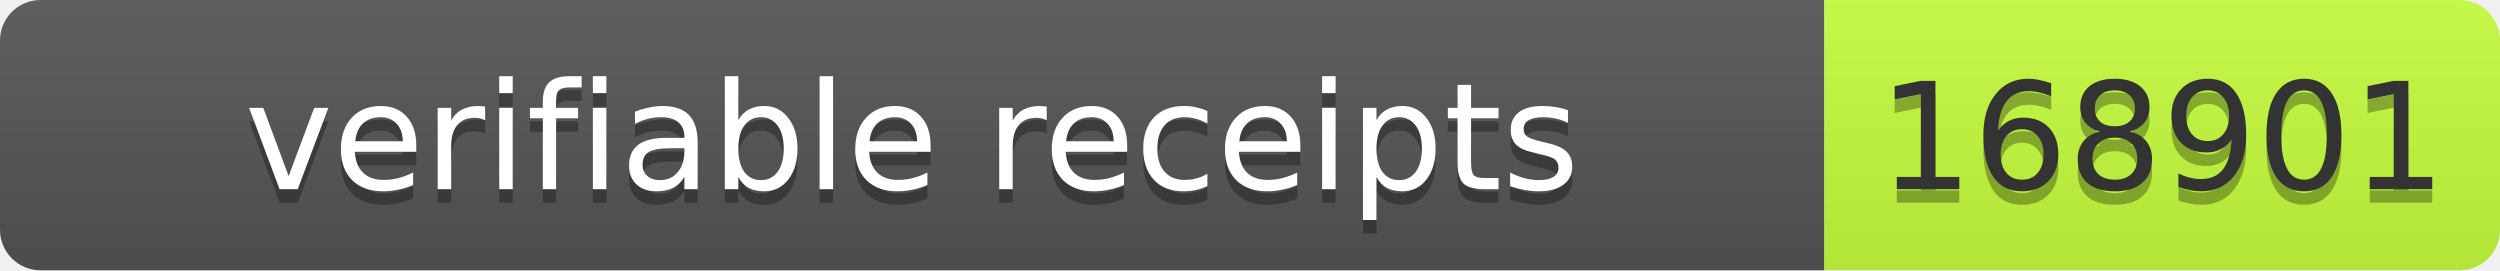
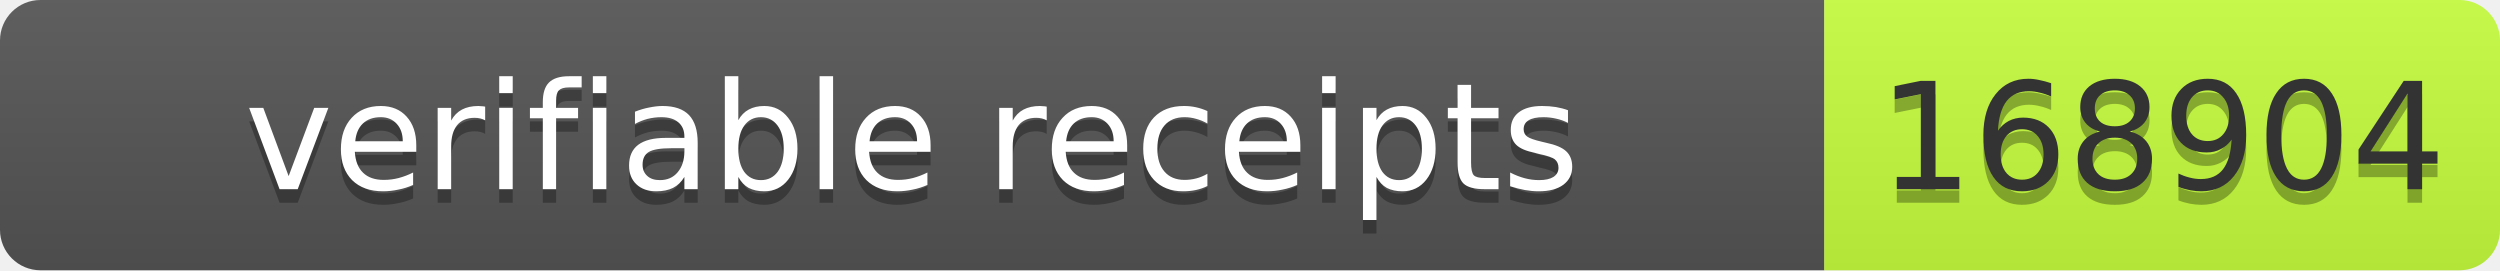
- <svg xmlns="http://www.w3.org/2000/svg" width="185" height="20" role="img" aria-label="verifiable receipts: 168901">
+ <svg xmlns="http://www.w3.org/2000/svg" width="185" height="20" role="img" aria-label="verifiable receipts: 168904">
  <linearGradient id="s" x2="0" y2="100%">
    <stop offset="0" stop-color="#bbb" stop-opacity=".1" />
    <stop offset="1" stop-opacity=".1" />
  </linearGradient>
  <clipPath id="r">
    <rect width="185" height="20" rx="3" fill="#fff" />
  </clipPath>
  <g clip-path="url(#r)">
    <rect width="135" height="20" fill="#555" />
    <rect x="135" width="50" height="20" fill="#c6ff3d" />
    <rect width="185" height="20" fill="url(#s)" />
  </g>
  <g font-family="Verdana,Geneva,DejaVu Sans,sans-serif" font-size="11">
    <text x="67.5" y="15" fill="#010101" fill-opacity=".3" text-anchor="middle" textLength="125">verifiable receipts</text>
    <text x="67.5" y="14" fill="#fff" text-anchor="middle" textLength="125">verifiable receipts</text>
-     <text x="160" y="15" fill="#010101" fill-opacity=".3" text-anchor="middle" textLength="40">168901</text>
-     <text x="160" y="14" fill="#333" text-anchor="middle" textLength="40">168901</text>
+     <text x="160" y="15" fill="#010101" fill-opacity=".3" text-anchor="middle" textLength="40">168904</text>
+     <text x="160" y="14" fill="#333" text-anchor="middle" textLength="40">168904</text>
  </g>
</svg>
